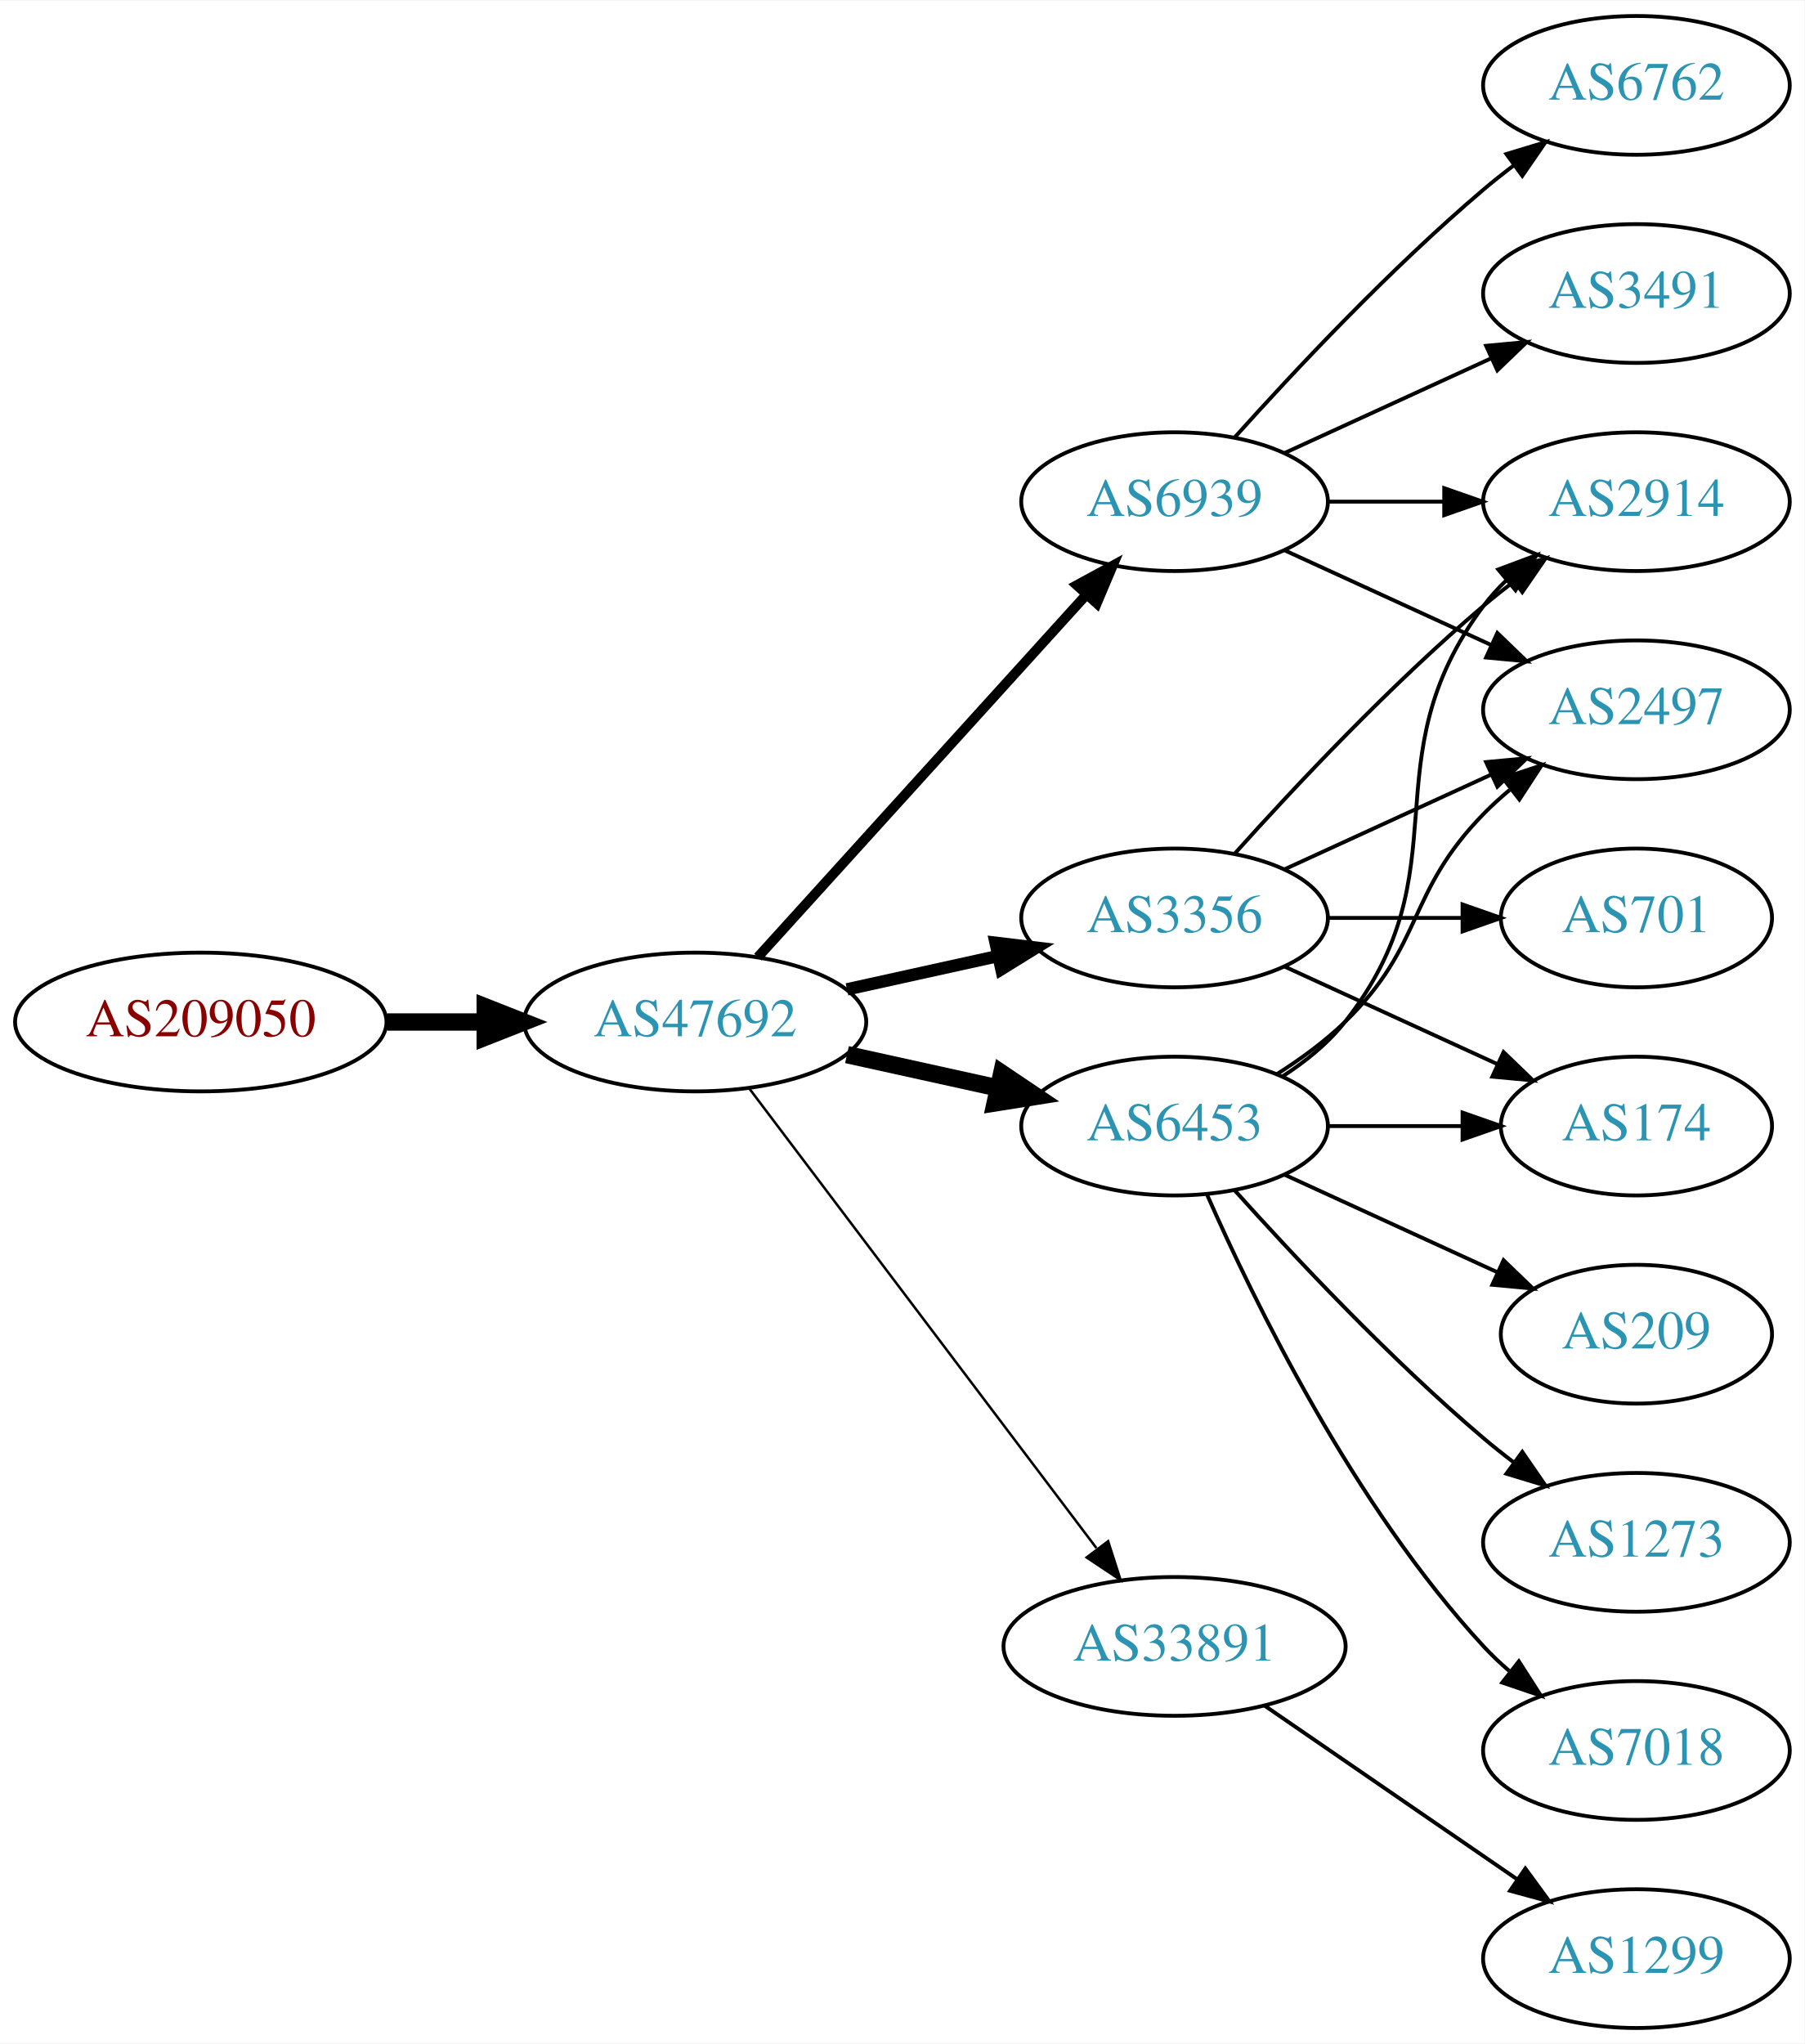
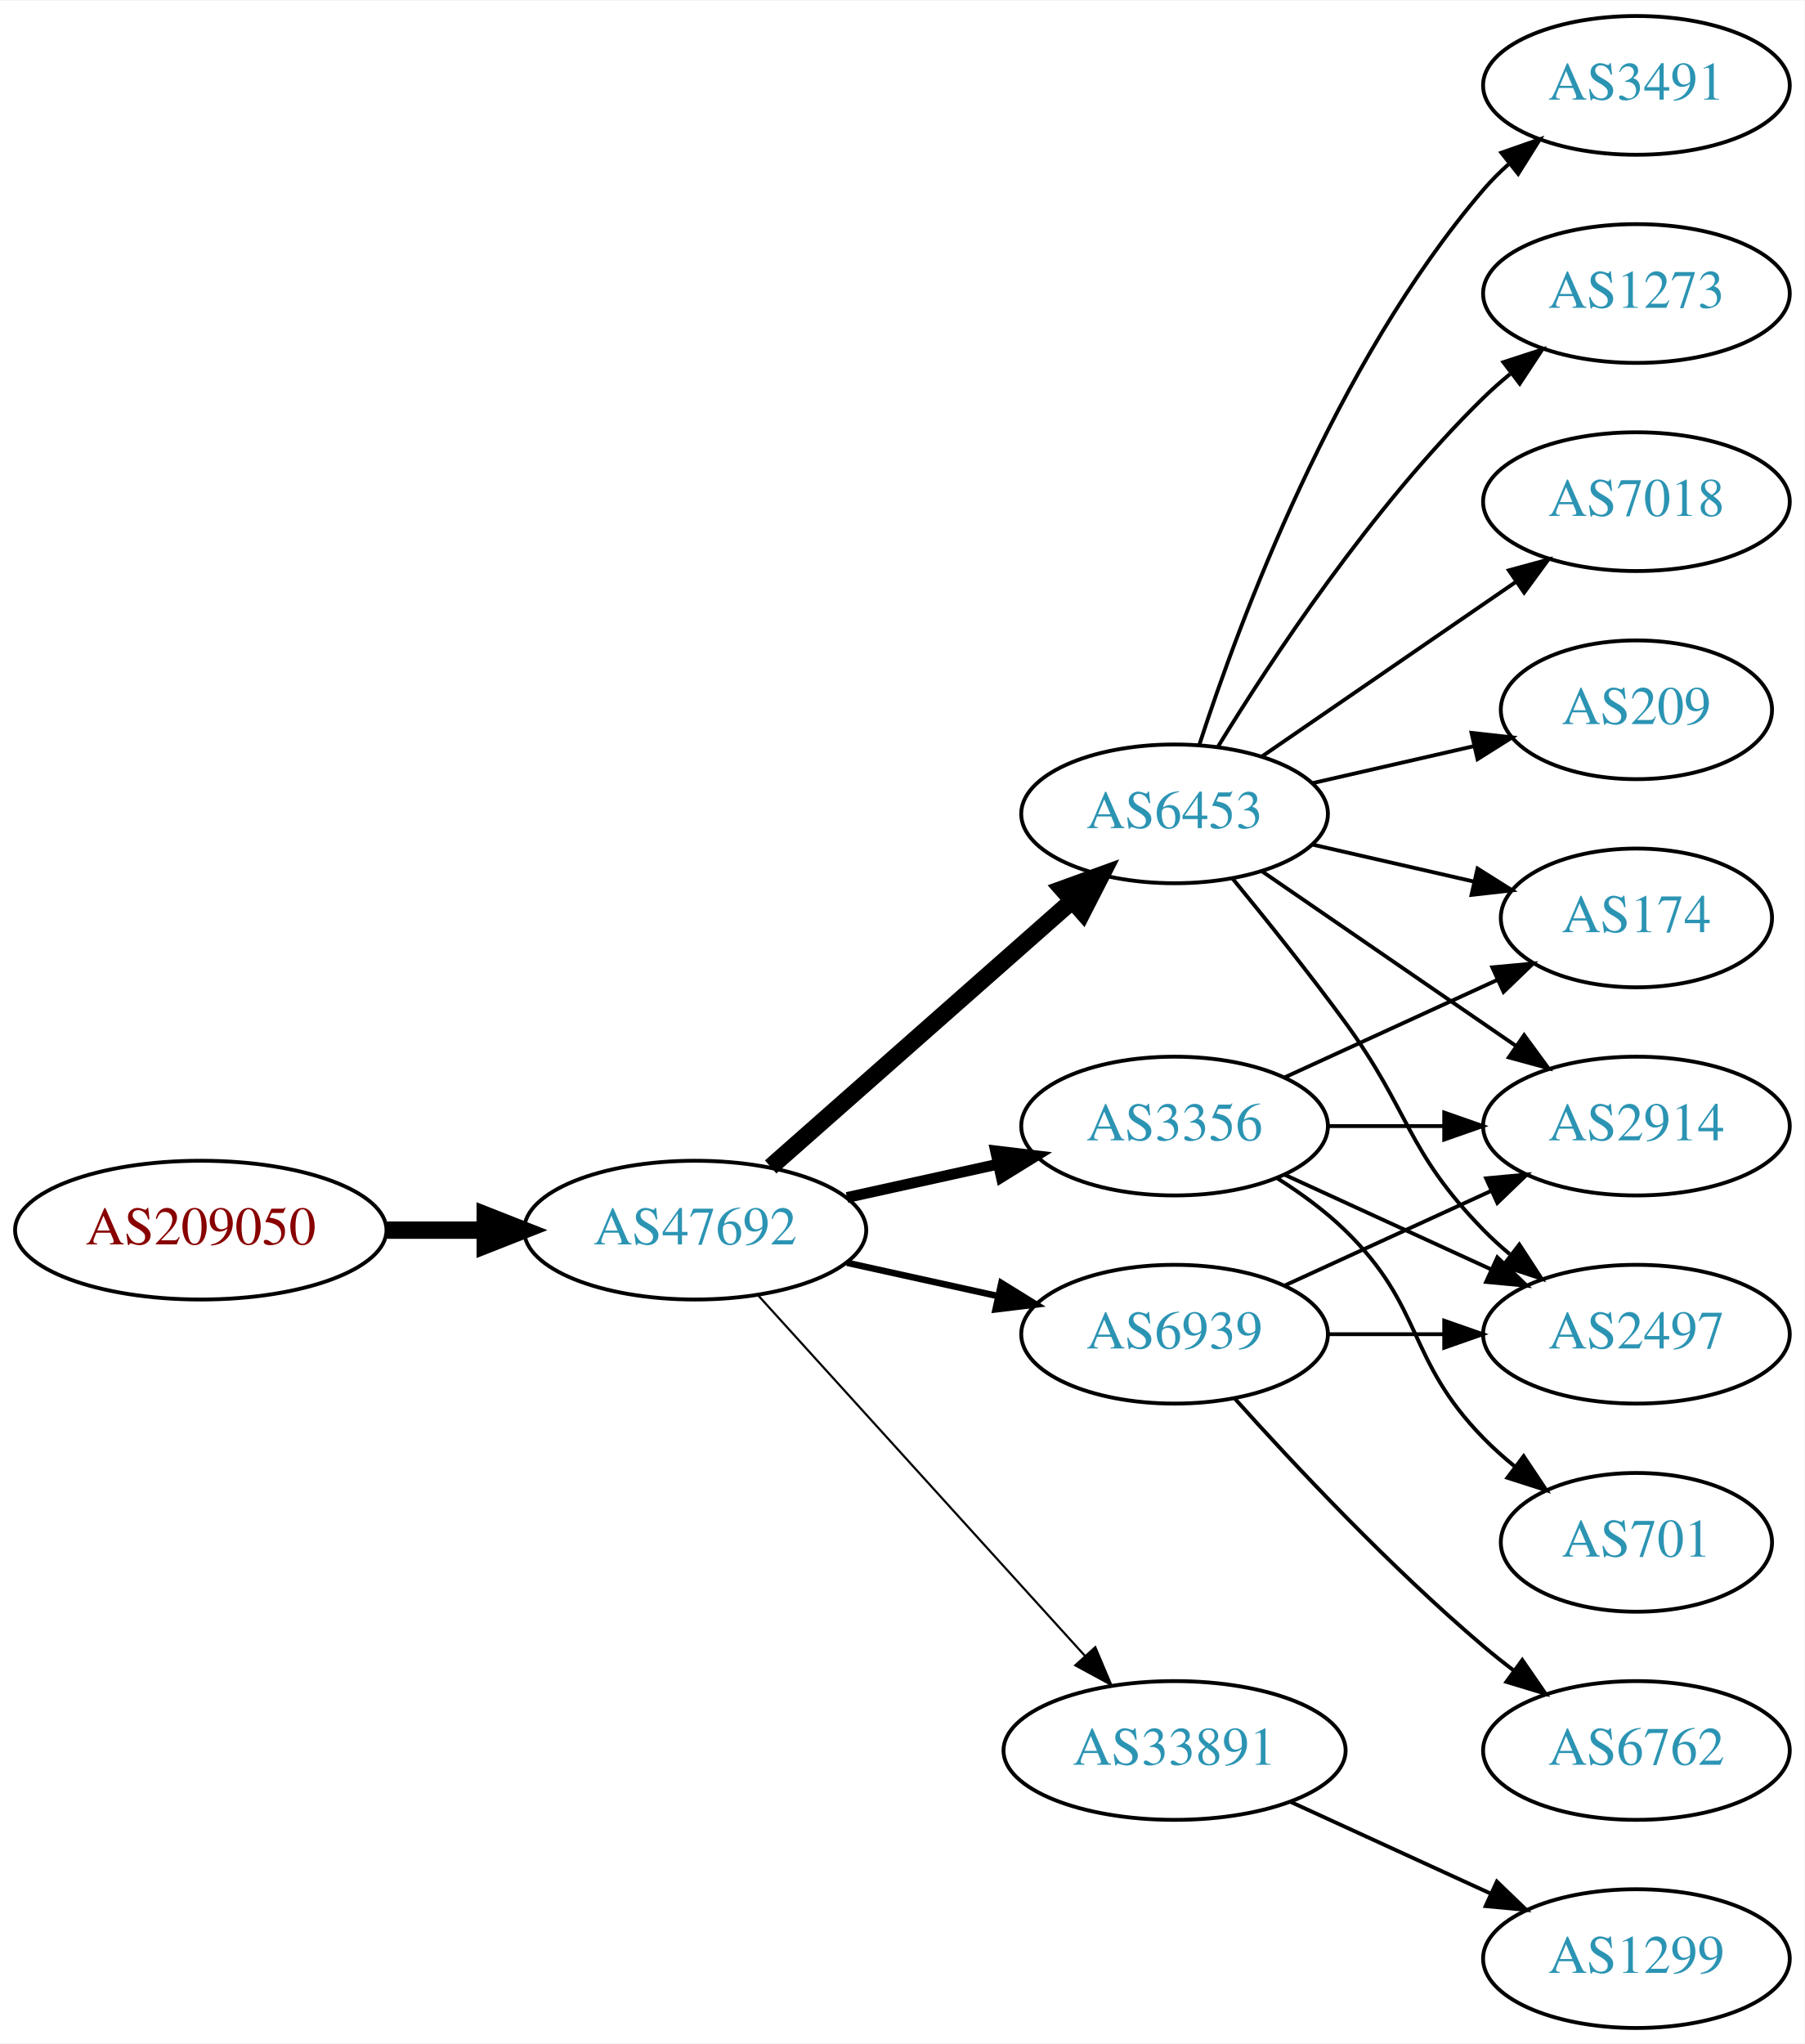
<svg xmlns="http://www.w3.org/2000/svg" xmlns:xlink="http://www.w3.org/1999/xlink" width="468pt" height="530pt" viewBox="0.00 0.00 468.27 530.00">
  <g id="graph0" class="graph" transform="scale(1 1) rotate(0) translate(4 526)">
    <polygon fill="white" stroke="none" points="-4,4 -4,-526 464.269,-526 464.269,4 -4,4" />
    <g id="node1" class="node">
      <g id="a_node1">
        <a xlink:href="/asn/209050" xlink:title="AS209050 ~ Digimagical GmbH [AT]">
-           <ellipse fill="#ffffff" stroke="black" cx="48.096" cy="-261" rx="48.192" ry="18" />
-           <text text-anchor="middle" x="48.096" y="-257.3" font-family="Times,serif" font-size="14.00" fill="#880000">AS209050</text>
+           <ellipse fill="#ffffff" stroke="black" cx="48.096" cy="-207" rx="48.192" ry="18" />
+           <text text-anchor="middle" x="48.096" y="-203.3" font-family="Times,serif" font-size="14.00" fill="#880000">AS209050</text>
        </a>
      </g>
    </g>
    <g id="node2" class="node">
      <g id="a_node2">
        <a xlink:href="/asn/47692" xlink:title="AS47692 ~ Nessus GmbH [AT]">
-           <ellipse fill="#ffffff" stroke="black" cx="176.388" cy="-261" rx="44.393" ry="18" />
-           <text text-anchor="middle" x="176.388" y="-257.3" font-family="Times,serif" font-size="14.00" fill="#2c94b3">AS47692</text>
+           <ellipse fill="#ffffff" stroke="black" cx="176.388" cy="-207" rx="44.393" ry="18" />
+           <text text-anchor="middle" x="176.388" y="-203.3" font-family="Times,serif" font-size="14.00" fill="#2c94b3">AS47692</text>
        </a>
      </g>
    </g>
    <g id="edge1" class="edge">
-       <path fill="none" stroke="black" stroke-width="4.5" d="M96.481,-261C104.742,-261 113.386,-261 121.799,-261" />
-       <polygon fill="black" stroke="black" stroke-width="4.5" points="121.904,-264.938 131.904,-261 121.904,-257.063 121.904,-264.938" />
+       <path fill="none" stroke="black" stroke-width="4.5" d="M96.481,-207C104.742,-207 113.386,-207 121.799,-207" />
+       <polygon fill="black" stroke="black" stroke-width="4.5" points="121.904,-210.938 131.904,-207 121.904,-203.063 121.904,-210.938" />
    </g>
    <g id="node3" class="node">
      <g id="a_node3">
-         <a xlink:href="/asn/6939" xlink:title="AS6939 ~ Hurricane Electric LLC [US]">
-           <ellipse fill="#ffffff" stroke="black" cx="300.78" cy="-396" rx="39.794" ry="18" />
-           <text text-anchor="middle" x="300.78" y="-392.3" font-family="Times,serif" font-size="14.00" fill="#2c94b3">AS6939</text>
+         <a xlink:href="/asn/6453" xlink:title="AS6453 ~ TATA COMMUNICATIONS (AMERICA) INC [US]">
+           <ellipse fill="#ffffff" stroke="black" cx="300.78" cy="-315" rx="39.794" ry="18" />
+           <text text-anchor="middle" x="300.78" y="-311.3" font-family="Times,serif" font-size="14.00" fill="#2c94b3">AS6453</text>
        </a>
      </g>
    </g>
    <g id="edge2" class="edge">
-       <path fill="none" stroke="black" stroke-width="2.571" d="M192.641,-277.825C214.104,-301.499 253.335,-344.771 277.903,-371.87" />
-       <polygon fill="black" stroke="black" stroke-width="2.571" points="275.409,-374.329 284.718,-379.387 280.595,-369.628 275.409,-374.329" />
+       <path fill="none" stroke="black" stroke-width="4.5" d="M195.976,-223.403C216.794,-241.772 250.67,-271.665 274.029,-292.278" />
+       <polygon fill="black" stroke="black" stroke-width="4.5" points="271.711,-295.484 281.815,-299.148 276.922,-289.579 271.711,-295.484" />
    </g>
    <g id="node4" class="node">
      <g id="a_node4">
-         <a xlink:href="/asn/33891" xlink:title="AS33891 ~ CORE-BACKBONE GMBH GLOBAL NETWORK [DE]">
-           <ellipse fill="#ffffff" stroke="black" cx="300.78" cy="-99" rx="44.393" ry="18" />
-           <text text-anchor="middle" x="300.78" y="-95.3" font-family="Times,serif" font-size="14.00" fill="#2c94b3">AS33891</text>
+         <a xlink:href="/asn/3356" xlink:title="AS3356 ~ Level 3 Parent, LLC [US]">
+           <ellipse fill="#ffffff" stroke="black" cx="300.78" cy="-234" rx="39.794" ry="18" />
+           <text text-anchor="middle" x="300.78" y="-230.3" font-family="Times,serif" font-size="14.00" fill="#2c94b3">AS3356</text>
        </a>
      </g>
    </g>
    <g id="edge3" class="edge">
-       <path fill="none" stroke="black" stroke-width="0.643" d="M190.486,-243.663C212.11,-215.04 255.381,-157.767 280.504,-124.514" />
-       <polygon fill="black" stroke="black" stroke-width="0.643" points="283.54,-126.301 286.776,-116.212 277.955,-122.081 283.54,-126.301" />
+       <path fill="none" stroke="black" stroke-width="2.812" d="M215.777,-215.469C228.168,-218.202 242.015,-221.257 254.836,-224.085" />
+       <polygon fill="black" stroke="black" stroke-width="2.812" points="254.331,-227.558 264.85,-226.295 255.839,-220.722 254.331,-227.558" />
    </g>
    <g id="node5" class="node">
      <g id="a_node5">
-         <a xlink:href="/asn/3356" xlink:title="AS3356 ~ Level 3 Parent, LLC [US]">
-           <ellipse fill="#ffffff" stroke="black" cx="300.78" cy="-288" rx="39.794" ry="18" />
-           <text text-anchor="middle" x="300.78" y="-284.3" font-family="Times,serif" font-size="14.00" fill="#2c94b3">AS3356</text>
+         <a xlink:href="/asn/33891" xlink:title="AS33891 ~ CORE-BACKBONE GMBH GLOBAL NETWORK [DE]">
+           <ellipse fill="#ffffff" stroke="black" cx="300.78" cy="-72" rx="44.393" ry="18" />
+           <text text-anchor="middle" x="300.78" y="-68.3" font-family="Times,serif" font-size="14.00" fill="#2c94b3">AS33891</text>
        </a>
      </g>
    </g>
    <g id="edge4" class="edge">
-       <path fill="none" stroke="black" stroke-width="3.214" d="M215.777,-269.469C228.168,-272.202 242.015,-275.257 254.836,-278.085" />
-       <polygon fill="black" stroke="black" stroke-width="3.214" points="254.331,-281.558 264.85,-280.295 255.839,-274.722 254.331,-281.558" />
+       <path fill="none" stroke="black" stroke-width="0.562" d="M192.641,-190.175C213.988,-166.63 252.91,-123.698 277.501,-96.574" />
+       <polygon fill="black" stroke="black" stroke-width="0.562" points="280.21,-98.796 284.334,-89.037 275.024,-94.095 280.21,-98.796" />
    </g>
    <g id="node6" class="node">
      <g id="a_node6">
-         <a xlink:href="/asn/6453" xlink:title="AS6453 ~ TATA COMMUNICATIONS (AMERICA) INC [US]">
-           <ellipse fill="#ffffff" stroke="black" cx="300.78" cy="-234" rx="39.794" ry="18" />
-           <text text-anchor="middle" x="300.78" y="-230.3" font-family="Times,serif" font-size="14.00" fill="#2c94b3">AS6453</text>
+         <a xlink:href="/asn/6939" xlink:title="AS6939 ~ Hurricane Electric LLC [US]">
+           <ellipse fill="#ffffff" stroke="black" cx="300.78" cy="-180" rx="39.794" ry="18" />
+           <text text-anchor="middle" x="300.78" y="-176.3" font-family="Times,serif" font-size="14.00" fill="#2c94b3">AS6939</text>
        </a>
      </g>
    </g>
    <g id="edge5" class="edge">
-       <path fill="none" stroke="black" stroke-width="4.5" d="M215.777,-252.531C228.168,-249.798 242.015,-246.743 254.836,-243.915" />
-       <polygon fill="black" stroke="black" stroke-width="4.5" points="255.933,-247.705 264.85,-241.705 254.237,-240.015 255.933,-247.705" />
+       <path fill="none" stroke="black" stroke-width="1.688" d="M215.777,-198.531C228.168,-195.798 242.015,-192.743 254.836,-189.915" />
+       <polygon fill="black" stroke="black" stroke-width="1.688" points="255.839,-193.278 264.85,-187.705 254.331,-186.442 255.839,-193.278" />
    </g>
    <g id="node7" class="node">
      <g id="a_node7">
-         <a xlink:href="/asn/6762" xlink:title="AS6762 ~ TELECOM ITALIA SPARKLE S.p.A. [IT]">
-           <ellipse fill="#ffffff" stroke="black" cx="420.622" cy="-504" rx="39.794" ry="18" />
-           <text text-anchor="middle" x="420.622" y="-500.3" font-family="Times,serif" font-size="14.00" fill="#2c94b3">AS6762</text>
+         <a xlink:href="/asn/7018" xlink:title="AS7018 ~ AT&amp;T Services, Inc. [US]">
+           <ellipse fill="#ffffff" stroke="black" cx="420.622" cy="-396" rx="39.794" ry="18" />
+           <text text-anchor="middle" x="420.622" y="-392.3" font-family="Times,serif" font-size="14.00" fill="#2c94b3">AS7018</text>
        </a>
      </g>
    </g>
    <g id="edge6" class="edge">
-       <path fill="none" stroke="black" d="M316.426,-412.725C331.727,-429.765 356.824,-456.523 380.976,-477 383.473,-479.117 386.133,-481.232 388.845,-483.293" />
-       <polygon fill="black" stroke="black" points="386.882,-486.194 397.021,-489.266 391.011,-480.541 386.882,-486.194" />
+       <path fill="none" stroke="black" d="M323.394,-329.857C341.882,-342.565 368.696,-360.995 389.326,-375.175" />
+       <polygon fill="black" stroke="black" points="387.522,-378.183 397.746,-380.963 391.488,-372.414 387.522,-378.183" />
    </g>
    <g id="node8" class="node">
      <g id="a_node8">
-         <a xlink:href="/asn/2914" xlink:title="AS2914 ~ NTT America, Inc. [US]">
-           <ellipse fill="#ffffff" stroke="black" cx="420.622" cy="-396" rx="39.794" ry="18" />
-           <text text-anchor="middle" x="420.622" y="-392.3" font-family="Times,serif" font-size="14.00" fill="#2c94b3">AS2914</text>
+         <a xlink:href="/asn/174" xlink:title="AS174 ~ Cogent Communications [US]">
+           <ellipse fill="#ffffff" stroke="black" cx="420.622" cy="-288" rx="35.194" ry="18" />
+           <text text-anchor="middle" x="420.622" y="-284.3" font-family="Times,serif" font-size="14.00" fill="#2c94b3">AS174</text>
        </a>
      </g>
    </g>
    <g id="edge7" class="edge">
-       <path fill="none" stroke="black" d="M340.692,-396C350.246,-396 360.595,-396 370.558,-396" />
-       <polygon fill="black" stroke="black" points="370.751,-399.5 380.75,-396 370.75,-392.5 370.751,-399.5" />
+       <path fill="none" stroke="black" d="M336.499,-307.045C349.592,-304.045 364.614,-300.604 378.255,-297.478" />
+       <polygon fill="black" stroke="black" points="379.396,-300.807 388.362,-295.162 377.833,-293.984 379.396,-300.807" />
    </g>
    <g id="node9" class="node">
      <g id="a_node9">
-         <a xlink:href="/asn/2497" xlink:title="AS2497 ~ Internet Initiative Japan Inc. [JP]">
-           <ellipse fill="#ffffff" stroke="black" cx="420.622" cy="-342" rx="39.794" ry="18" />
-           <text text-anchor="middle" x="420.622" y="-338.3" font-family="Times,serif" font-size="14.00" fill="#2c94b3">AS2497</text>
+         <a xlink:href="/asn/209" xlink:title="AS209 ~ CenturyLink Communications, LLC [US]">
+           <ellipse fill="#ffffff" stroke="black" cx="420.622" cy="-342" rx="35.194" ry="18" />
+           <text text-anchor="middle" x="420.622" y="-338.3" font-family="Times,serif" font-size="14.00" fill="#2c94b3">AS209</text>
        </a>
      </g>
    </g>
    <g id="edge8" class="edge">
-       <path fill="none" stroke="black" d="M329.409,-383.339C345.366,-376.027 365.636,-366.739 382.919,-358.819" />
-       <polygon fill="black" stroke="black" points="384.534,-361.929 392.167,-354.581 381.617,-355.565 384.534,-361.929" />
+       <path fill="none" stroke="black" d="M336.499,-322.955C349.592,-325.955 364.614,-329.396 378.255,-332.522" />
+       <polygon fill="black" stroke="black" points="377.833,-336.016 388.362,-334.838 379.396,-329.193 377.833,-336.016" />
    </g>
    <g id="node10" class="node">
      <g id="a_node10">
-         <a xlink:href="/asn/3491" xlink:title="AS3491 ~ PCCW Global, Inc. [US]">
-           <ellipse fill="#ffffff" stroke="black" cx="420.622" cy="-450" rx="39.794" ry="18" />
-           <text text-anchor="middle" x="420.622" y="-446.3" font-family="Times,serif" font-size="14.00" fill="#2c94b3">AS3491</text>
+         <a xlink:href="/asn/2914" xlink:title="AS2914 ~ NTT America, Inc. [US]">
+           <ellipse fill="#ffffff" stroke="black" cx="420.622" cy="-234" rx="39.794" ry="18" />
+           <text text-anchor="middle" x="420.622" y="-230.3" font-family="Times,serif" font-size="14.00" fill="#2c94b3">AS2914</text>
        </a>
      </g>
    </g>
    <g id="edge9" class="edge">
-       <path fill="none" stroke="black" d="M329.409,-408.661C345.366,-415.973 365.636,-425.261 382.919,-433.181" />
-       <polygon fill="black" stroke="black" points="381.617,-436.435 392.167,-437.419 384.534,-430.071 381.617,-436.435" />
+       <path fill="none" stroke="black" d="M323.394,-300.143C341.882,-287.435 368.696,-269.005 389.326,-254.825" />
+       <polygon fill="black" stroke="black" points="391.488,-257.586 397.746,-249.037 387.522,-251.817 391.488,-257.586" />
    </g>
    <g id="node11" class="node">
      <g id="a_node11">
+         <a xlink:href="/asn/3491" xlink:title="AS3491 ~ PCCW Global, Inc. [US]">
+           <ellipse fill="#ffffff" stroke="black" cx="420.622" cy="-504" rx="39.794" ry="18" />
+           <text text-anchor="middle" x="420.622" y="-500.3" font-family="Times,serif" font-size="14.00" fill="#2c94b3">AS3491</text>
+         </a>
+       </g>
+     </g>
+     <g id="edge10" class="edge">
+       <path fill="none" stroke="black" d="M307.227,-332.991C317.541,-364.816 342.403,-431.927 380.976,-477 382.922,-479.274 385.1,-481.449 387.404,-483.507" />
+       <polygon fill="black" stroke="black" points="385.574,-486.524 395.573,-490.027 389.941,-481.053 385.574,-486.524" />
+     </g>
+     <g id="node12" class="node">
+       <g id="a_node12">
+         <a xlink:href="/asn/2497" xlink:title="AS2497 ~ Internet Initiative Japan Inc. [JP]">
+           <ellipse fill="#ffffff" stroke="black" cx="420.622" cy="-180" rx="39.794" ry="18" />
+           <text text-anchor="middle" x="420.622" y="-176.3" font-family="Times,serif" font-size="14.00" fill="#2c94b3">AS2497</text>
+         </a>
+       </g>
+     </g>
+     <g id="edge11" class="edge">
+       <path fill="none" stroke="black" d="M315.782,-298.269C324.43,-287.75 335.622,-273.792 344.976,-261 362.001,-237.716 360.803,-227.617 380.976,-207 383.069,-204.861 385.352,-202.782 387.729,-200.79" />
+       <polygon fill="black" stroke="black" points="390.247,-203.268 396.028,-194.389 385.972,-197.725 390.247,-203.268" />
+     </g>
+     <g id="node13" class="node">
+       <g id="a_node13">
+         <a xlink:href="/asn/1273" xlink:title="AS1273 ~ Vodafone Group PLC [EU]">
+           <ellipse fill="#ffffff" stroke="black" cx="420.622" cy="-450" rx="39.794" ry="18" />
+           <text text-anchor="middle" x="420.622" y="-446.3" font-family="Times,serif" font-size="14.00" fill="#2c94b3">AS1273</text>
+         </a>
+       </g>
+     </g>
+     <g id="edge12" class="edge">
+       <path fill="none" stroke="black" d="M312.045,-332.44C325.854,-354.991 352.043,-394.722 380.976,-423 383.116,-425.092 385.433,-427.137 387.833,-429.106" />
+       <polygon fill="black" stroke="black" points="386.1,-432.185 396.175,-435.464 390.343,-426.618 386.1,-432.185" />
+     </g>
+     <g id="edge13" class="edge">
+       <path fill="none" stroke="black" d="M329.409,-246.661C345.825,-254.183 366.806,-263.798 384.403,-271.861" />
+       <polygon fill="black" stroke="black" points="383.232,-275.174 393.781,-276.158 386.148,-268.811 383.232,-275.174" />
+     </g>
+     <g id="edge16" class="edge">
+       <path fill="none" stroke="black" d="M340.692,-234C350.246,-234 360.595,-234 370.558,-234" />
+       <polygon fill="black" stroke="black" points="370.751,-237.5 380.75,-234 370.75,-230.5 370.751,-237.5" />
+     </g>
+     <g id="edge15" class="edge">
+       <path fill="none" stroke="black" d="M329.409,-221.339C345.366,-214.027 365.636,-204.739 382.919,-196.819" />
+       <polygon fill="black" stroke="black" points="384.534,-199.929 392.167,-192.581 381.617,-193.565 384.534,-199.929" />
+     </g>
+     <g id="node14" class="node">
+       <g id="a_node14">
+         <a xlink:href="/asn/701" xlink:title="AS701 ~ UUNET [US]">
+           <ellipse fill="#ffffff" stroke="black" cx="420.622" cy="-126" rx="35.194" ry="18" />
+           <text text-anchor="middle" x="420.622" y="-122.3" font-family="Times,serif" font-size="14.00" fill="#2c94b3">AS701</text>
+         </a>
+       </g>
+     </g>
+     <g id="edge14" class="edge">
+       <path fill="none" stroke="black" d="M327.309,-220.538C333.472,-216.638 339.773,-212.052 344.976,-207 365.669,-186.906 360.803,-173.617 380.976,-153 383.455,-150.466 386.202,-148.017 389.054,-145.696" />
+       <polygon fill="black" stroke="black" points="391.357,-148.343 397.239,-139.532 387.146,-142.752 391.357,-148.343" />
+     </g>
+     <g id="node15" class="node">
+       <g id="a_node15">
        <a xlink:href="/asn/1299" xlink:title="AS1299 ~ Telia Carrier [EU]">
          <ellipse fill="#ffffff" stroke="black" cx="420.622" cy="-18" rx="39.794" ry="18" />
          <text text-anchor="middle" x="420.622" y="-14.3" font-family="Times,serif" font-size="14.00" fill="#2c94b3">AS1299</text>
        </a>
      </g>
    </g>
-     <g id="edge10" class="edge">
-       <path fill="none" stroke="black" d="M324.222,-83.574C342.804,-70.802 369.365,-52.545 389.744,-38.537" />
-       <polygon fill="black" stroke="black" points="391.8,-41.371 398.058,-32.822 387.835,-35.602 391.8,-41.371" />
-     </g>
-     <g id="edge12" class="edge">
-       <path fill="none" stroke="black" d="M316.426,-304.725C331.727,-321.765 356.824,-348.523 380.976,-369 383.473,-371.117 386.133,-373.232 388.845,-375.293" />
-       <polygon fill="black" stroke="black" points="386.882,-378.194 397.021,-381.266 391.011,-372.541 386.882,-378.194" />
-     </g>
-     <g id="edge14" class="edge">
-       <path fill="none" stroke="black" d="M329.409,-300.661C345.366,-307.973 365.636,-317.261 382.919,-325.181" />
-       <polygon fill="black" stroke="black" points="381.617,-328.435 392.167,-329.419 384.534,-322.071 381.617,-328.435" />
-     </g>
-     <g id="node12" class="node">
-       <g id="a_node12">
-         <a xlink:href="/asn/701" xlink:title="AS701 ~ UUNET [US]">
-           <ellipse fill="#ffffff" stroke="black" cx="420.622" cy="-288" rx="35.194" ry="18" />
-           <text text-anchor="middle" x="420.622" y="-284.3" font-family="Times,serif" font-size="14.00" fill="#2c94b3">AS701</text>
-         </a>
-       </g>
-     </g>
-     <g id="edge11" class="edge">
-       <path fill="none" stroke="black" d="M340.692,-288C351.779,-288 363.939,-288 375.321,-288" />
-       <polygon fill="black" stroke="black" points="375.503,-291.5 385.503,-288 375.503,-284.5 375.503,-291.5" />
-     </g>
-     <g id="node13" class="node">
-       <g id="a_node13">
-         <a xlink:href="/asn/174" xlink:title="AS174 ~ Cogent Communications [US]">
-           <ellipse fill="#ffffff" stroke="black" cx="420.622" cy="-234" rx="35.194" ry="18" />
-           <text text-anchor="middle" x="420.622" y="-230.3" font-family="Times,serif" font-size="14.00" fill="#2c94b3">AS174</text>
-         </a>
-       </g>
-     </g>
-     <g id="edge13" class="edge">
-       <path fill="none" stroke="black" d="M329.409,-275.339C345.825,-267.817 366.806,-258.202 384.403,-250.139" />
-       <polygon fill="black" stroke="black" points="386.148,-253.189 393.781,-245.842 383.232,-246.826 386.148,-253.189" />
+     <g id="edge17" class="edge">
+       <path fill="none" stroke="black" d="M330.909,-58.652C346.521,-51.498 365.918,-42.609 382.59,-34.969" />
+       <polygon fill="black" stroke="black" points="384.409,-37.986 392.042,-30.638 381.493,-31.622 384.409,-37.986" />
+     </g>
+     <g id="edge18" class="edge">
+       <path fill="none" stroke="black" d="M329.409,-192.661C345.366,-199.973 365.636,-209.261 382.919,-217.181" />
+       <polygon fill="black" stroke="black" points="381.617,-220.435 392.167,-221.419 384.534,-214.071 381.617,-220.435" />
    </g>
    <g id="edge19" class="edge">
-       <path fill="none" stroke="black" d="M328.751,-246.855C334.74,-250.72 340.599,-255.441 344.976,-261 376.274,-300.754 350.704,-328.458 380.976,-369 382.72,-371.336 384.728,-373.545 386.891,-375.617" />
-       <polygon fill="black" stroke="black" points="384.769,-378.405 394.691,-382.118 389.25,-373.027 384.769,-378.405" />
-     </g>
-     <g id="edge18" class="edge">
-       <path fill="none" stroke="black" d="M327.309,-247.462C333.472,-251.362 339.773,-255.948 344.976,-261 365.669,-281.094 360.803,-294.383 380.976,-315 383.069,-317.139 385.352,-319.218 387.729,-321.21" />
-       <polygon fill="black" stroke="black" points="385.972,-324.275 396.028,-327.611 390.247,-318.732 385.972,-324.275" />
-     </g>
-     <g id="edge17" class="edge">
-       <path fill="none" stroke="black" d="M340.692,-234C351.779,-234 363.939,-234 375.321,-234" />
-       <polygon fill="black" stroke="black" points="375.503,-237.5 385.503,-234 375.503,-230.5 375.503,-237.5" />
-     </g>
-     <g id="node14" class="node">
-       <g id="a_node14">
-         <a xlink:href="/asn/209" xlink:title="AS209 ~ CenturyLink Communications, LLC [US]">
-           <ellipse fill="#ffffff" stroke="black" cx="420.622" cy="-180" rx="35.194" ry="18" />
-           <text text-anchor="middle" x="420.622" y="-176.3" font-family="Times,serif" font-size="14.00" fill="#2c94b3">AS209</text>
-         </a>
-       </g>
-     </g>
-     <g id="edge15" class="edge">
-       <path fill="none" stroke="black" d="M329.409,-221.339C345.825,-213.817 366.806,-204.202 384.403,-196.139" />
-       <polygon fill="black" stroke="black" points="386.148,-199.189 393.781,-191.842 383.232,-192.826 386.148,-199.189" />
-     </g>
-     <g id="node15" class="node">
-       <g id="a_node15">
-         <a xlink:href="/asn/1273" xlink:title="AS1273 ~ Vodafone Group PLC [EU]">
-           <ellipse fill="#ffffff" stroke="black" cx="420.622" cy="-126" rx="39.794" ry="18" />
-           <text text-anchor="middle" x="420.622" y="-122.3" font-family="Times,serif" font-size="14.00" fill="#2c94b3">AS1273</text>
-         </a>
-       </g>
-     </g>
-     <g id="edge16" class="edge">
-       <path fill="none" stroke="black" d="M316.426,-217.275C331.727,-200.235 356.824,-173.477 380.976,-153 383.473,-150.883 386.133,-148.768 388.845,-146.707" />
-       <polygon fill="black" stroke="black" points="391.011,-149.459 397.021,-140.734 386.882,-143.806 391.011,-149.459" />
+       <path fill="none" stroke="black" d="M340.692,-180C350.246,-180 360.595,-180 370.558,-180" />
+       <polygon fill="black" stroke="black" points="370.751,-183.5 380.75,-180 370.75,-176.5 370.751,-183.5" />
    </g>
    <g id="node16" class="node">
      <g id="a_node16">
-         <a xlink:href="/asn/7018" xlink:title="AS7018 ~ AT&amp;T Services, Inc. [US]">
+         <a xlink:href="/asn/6762" xlink:title="AS6762 ~ TELECOM ITALIA SPARKLE S.p.A. [IT]">
          <ellipse fill="#ffffff" stroke="black" cx="420.622" cy="-72" rx="39.794" ry="18" />
-           <text text-anchor="middle" x="420.622" y="-68.3" font-family="Times,serif" font-size="14.00" fill="#2c94b3">AS7018</text>
+           <text text-anchor="middle" x="420.622" y="-68.3" font-family="Times,serif" font-size="14.00" fill="#2c94b3">AS6762</text>
        </a>
      </g>
    </g>
    <g id="edge20" class="edge">
-       <path fill="none" stroke="black" d="M309.196,-216.239C321.264,-188.817 347.235,-135.527 380.976,-99 383.006,-96.802 385.245,-94.681 387.591,-92.66" />
-       <polygon fill="black" stroke="black" points="390.118,-95.126 395.835,-86.206 385.804,-89.614 390.118,-95.126" />
+       <path fill="none" stroke="black" d="M316.426,-163.275C331.727,-146.235 356.824,-119.477 380.976,-99 383.473,-96.883 386.133,-94.768 388.845,-92.707" />
+       <polygon fill="black" stroke="black" points="391.011,-95.459 397.021,-86.734 386.882,-89.806 391.011,-95.459" />
    </g>
  </g>
</svg>
